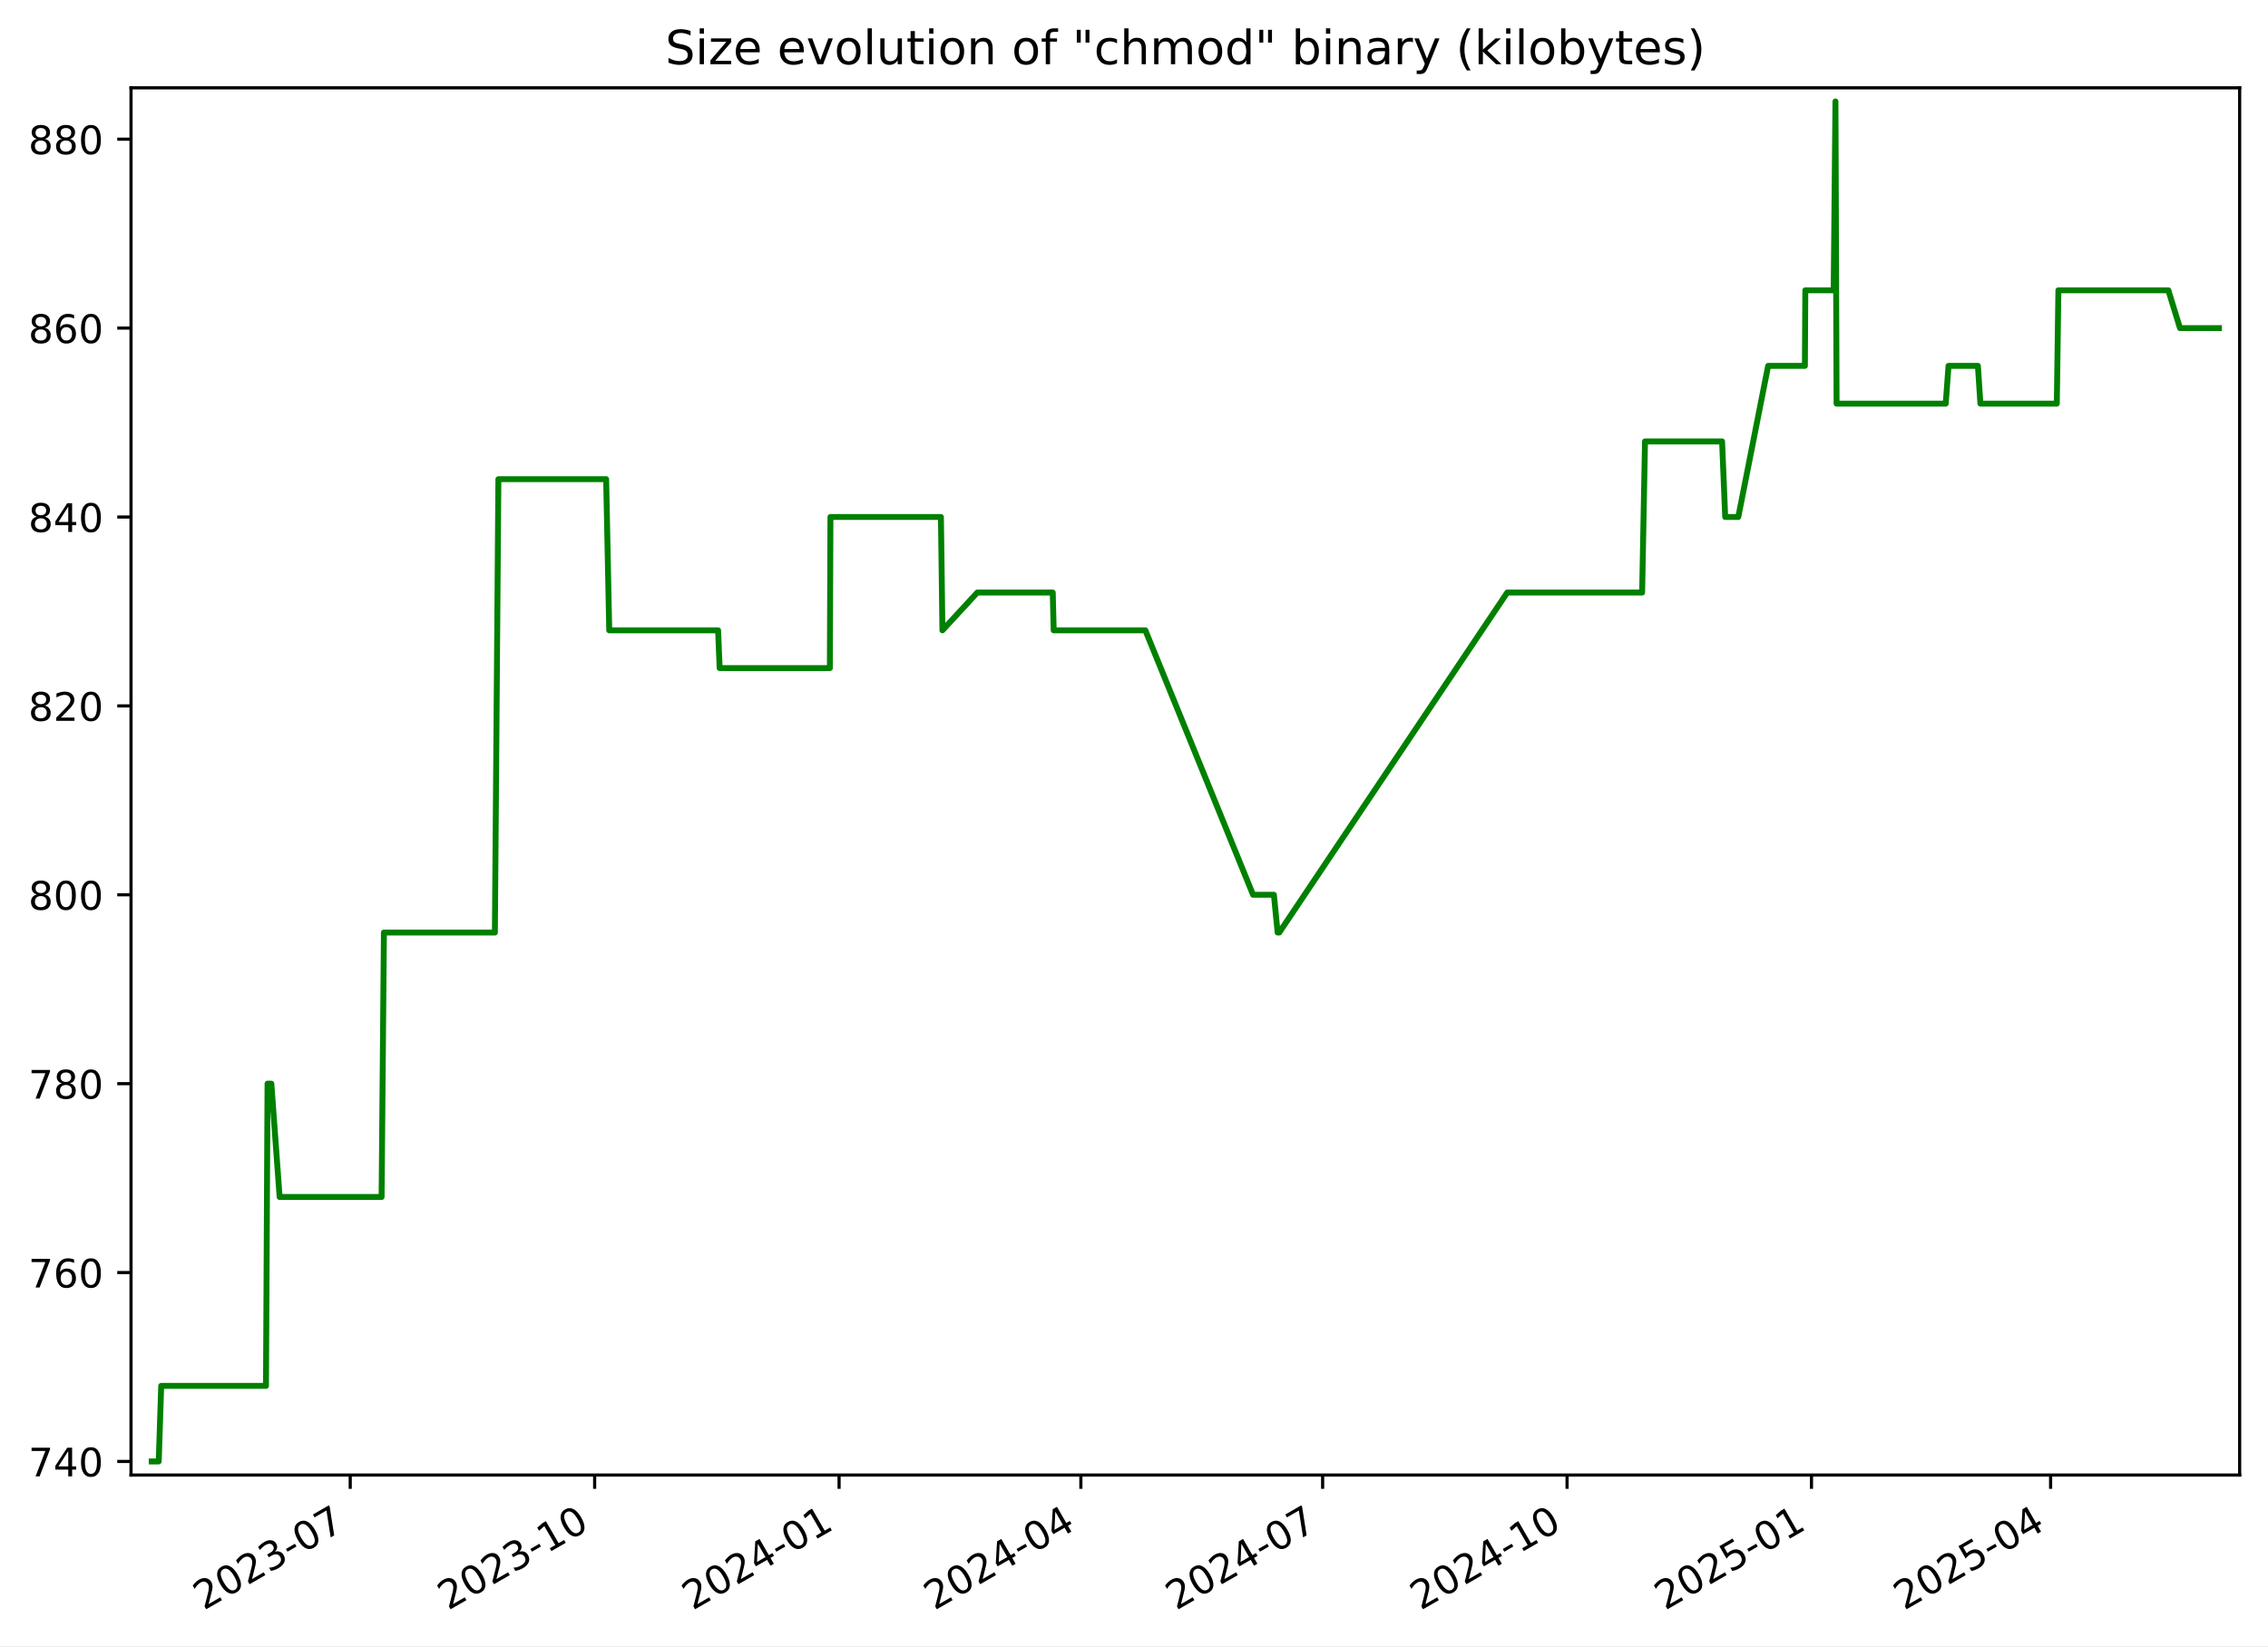
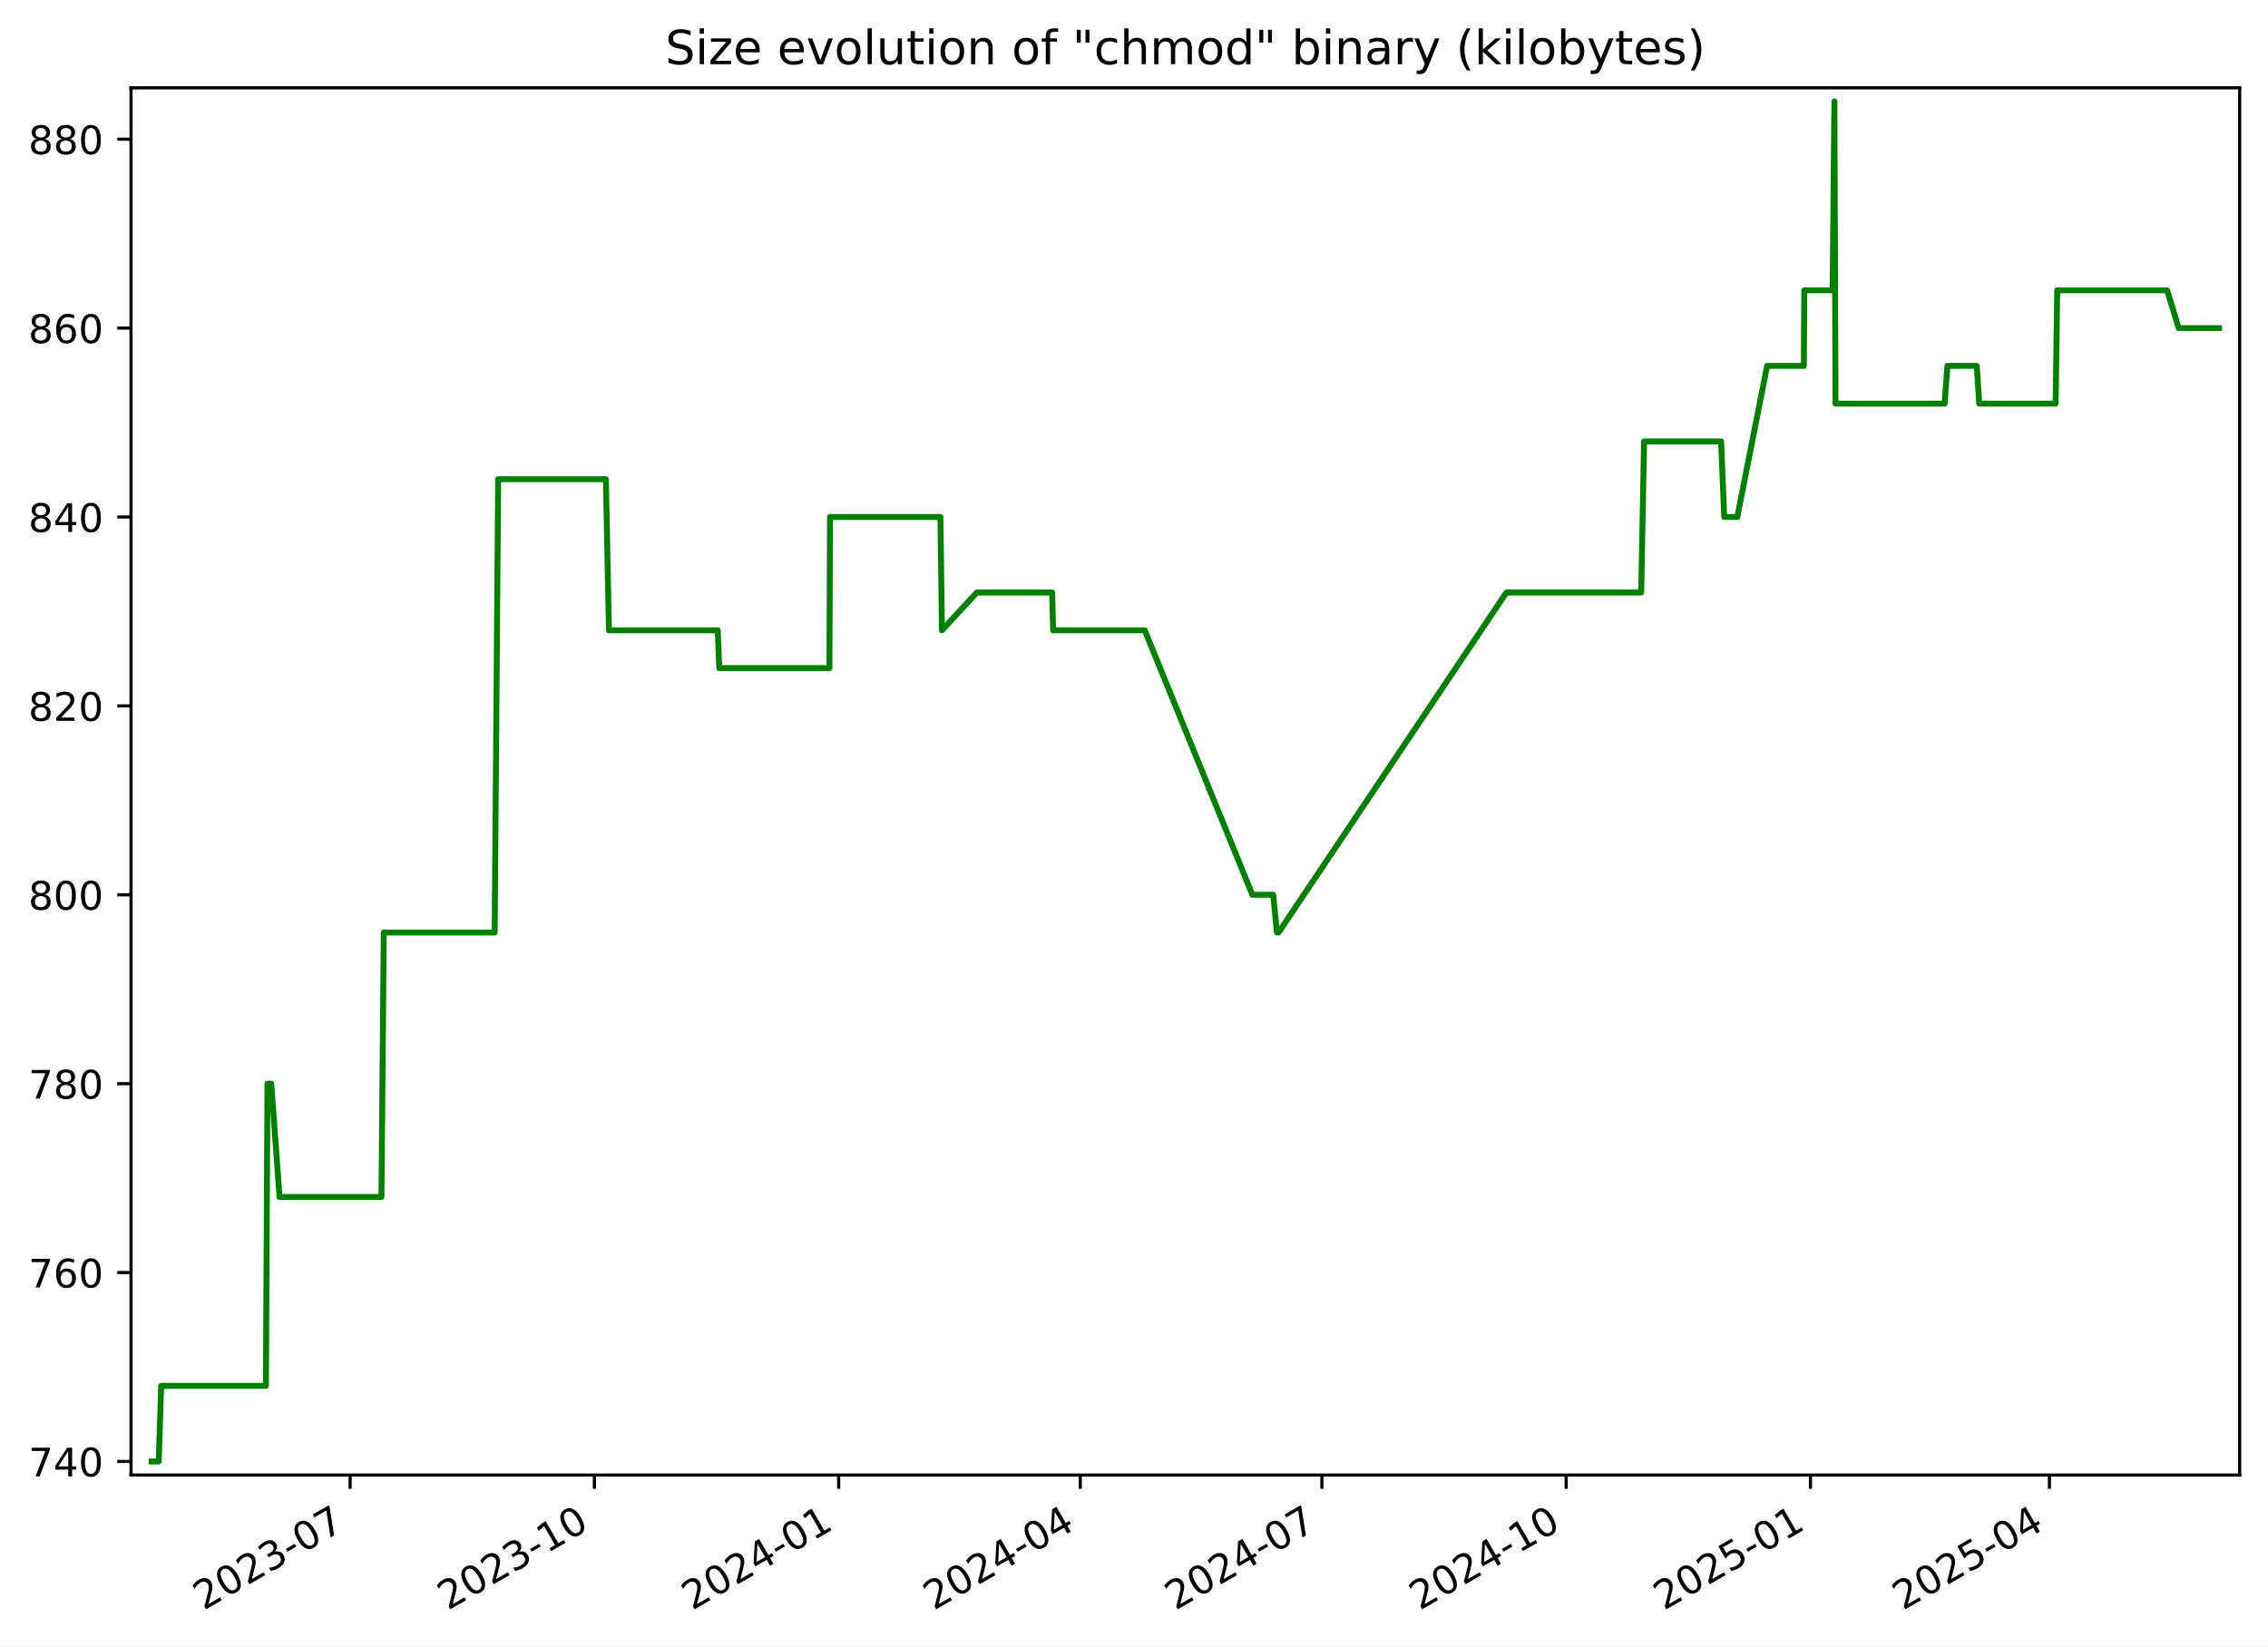
<svg xmlns="http://www.w3.org/2000/svg" xmlns:xlink="http://www.w3.org/1999/xlink" width="576.168pt" height="418.303pt" viewBox="0 0 576.168 418.303" version="1.1">
  <defs>
    <style type="text/css">*{stroke-linejoin: round; stroke-linecap: butt}</style>
  </defs>
  <g id="figure_1">
    <g id="patch_1">
      <path d="M -0 418.303  L 576.168 418.303  L 576.168 0  L -0 0  z " style="fill: #ffffff" />
    </g>
    <g id="axes_1">
      <g id="patch_2">
        <path d="M 33.288 374.83  L 568.967 374.83  L 568.967 22.318  L 33.288 22.318  z " style="fill: #ffffff" />
      </g>
      <g id="matplotlib.axis_1">
        <g id="xtick_1">
          <g id="line2d_1">
            <defs>
-               <path id="mc2b8d911ef" d="M 0 0  L 0 3.5  " style="stroke: #000000; stroke-width: 0.8" />
+               <path id="m63d991ead9" d="M 0 0  L 0 3.5  " style="stroke: #000000; stroke-width: 0.8" />
            </defs>
            <g>
-               <use xlink:href="#mc2b8d911ef" x="88.972" y="374.83" style="stroke: #000000; stroke-width: 0.8" />
+               <use xlink:href="#m63d991ead9" x="88.941" y="374.83" style="stroke: #000000; stroke-width: 0.8" />
            </g>
          </g>
          <g id="text_1">
-             <g transform="translate(51.74717 409.302) rotate(-30) scale(0.1 -0.1)">
+             <g transform="translate(51.71574 409.302) rotate(-30) scale(0.1 -0.1)">
              <defs>
                <path id="DejaVuSans-32" d="M 1228 531  L 3431 531  L 3431 0  L 469 0  L 469 531  Q 828 903 1448 1529  Q 2069 2156 2228 2338  Q 2531 2678 2651 2914  Q 2772 3150 2772 3378  Q 2772 3750 2511 3984  Q 2250 4219 1831 4219  Q 1534 4219 1204 4116  Q 875 4013 500 3803  L 500 4441  Q 881 4594 1212 4672  Q 1544 4750 1819 4750  Q 2544 4750 2975 4387  Q 3406 4025 3406 3419  Q 3406 3131 3298 2873  Q 3191 2616 2906 2266  Q 2828 2175 2409 1742  Q 1991 1309 1228 531  z " transform="scale(0.015625)" />
                <path id="DejaVuSans-30" d="M 2034 4250  Q 1547 4250 1301 3770  Q 1056 3291 1056 2328  Q 1056 1369 1301 889  Q 1547 409 2034 409  Q 2525 409 2770 889  Q 3016 1369 3016 2328  Q 3016 3291 2770 3770  Q 2525 4250 2034 4250  z M 2034 4750  Q 2819 4750 3233 4129  Q 3647 3509 3647 2328  Q 3647 1150 3233 529  Q 2819 -91 2034 -91  Q 1250 -91 836 529  Q 422 1150 422 2328  Q 422 3509 836 4129  Q 1250 4750 2034 4750  z " transform="scale(0.015625)" />
                <path id="DejaVuSans-33" d="M 2597 2516  Q 3050 2419 3304 2112  Q 3559 1806 3559 1356  Q 3559 666 3084 287  Q 2609 -91 1734 -91  Q 1441 -91 1130 -33  Q 819 25 488 141  L 488 750  Q 750 597 1062 519  Q 1375 441 1716 441  Q 2309 441 2620 675  Q 2931 909 2931 1356  Q 2931 1769 2642 2001  Q 2353 2234 1838 2234  L 1294 2234  L 1294 2753  L 1863 2753  Q 2328 2753 2575 2939  Q 2822 3125 2822 3475  Q 2822 3834 2567 4026  Q 2313 4219 1838 4219  Q 1578 4219 1281 4162  Q 984 4106 628 3988  L 628 4550  Q 988 4650 1302 4700  Q 1616 4750 1894 4750  Q 2613 4750 3031 4423  Q 3450 4097 3450 3541  Q 3450 3153 3228 2886  Q 3006 2619 2597 2516  z " transform="scale(0.015625)" />
                <path id="DejaVuSans-2d" d="M 313 2009  L 1997 2009  L 1997 1497  L 313 1497  L 313 2009  z " transform="scale(0.015625)" />
                <path id="DejaVuSans-37" d="M 525 4666  L 3525 4666  L 3525 4397  L 1831 0  L 1172 0  L 2766 4134  L 525 4134  L 525 4666  z " transform="scale(0.015625)" />
              </defs>
              <use xlink:href="#DejaVuSans-32" />
              <use xlink:href="#DejaVuSans-30" x="63.623" />
              <use xlink:href="#DejaVuSans-32" x="127.246" />
              <use xlink:href="#DejaVuSans-33" x="190.869" />
              <use xlink:href="#DejaVuSans-2d" x="254.492" />
              <use xlink:href="#DejaVuSans-30" x="290.576" />
              <use xlink:href="#DejaVuSans-37" x="354.199" />
            </g>
          </g>
        </g>
        <g id="xtick_2">
          <g id="line2d_2">
            <g>
-               <use xlink:href="#mc2b8d911ef" x="151.067" y="374.83" style="stroke: #000000; stroke-width: 0.8" />
+               <use xlink:href="#m63d991ead9" x="150.997" y="374.83" style="stroke: #000000; stroke-width: 0.8" />
            </g>
          </g>
          <g id="text_2">
-             <g transform="translate(113.8427 409.302) rotate(-30) scale(0.1 -0.1)">
+             <g transform="translate(113.7725 409.302) rotate(-30) scale(0.1 -0.1)">
              <defs>
                <path id="DejaVuSans-31" d="M 794 531  L 1825 531  L 1825 4091  L 703 3866  L 703 4441  L 1819 4666  L 2450 4666  L 2450 531  L 3481 531  L 3481 0  L 794 0  L 794 531  z " transform="scale(0.015625)" />
              </defs>
              <use xlink:href="#DejaVuSans-32" />
              <use xlink:href="#DejaVuSans-30" x="63.623" />
              <use xlink:href="#DejaVuSans-32" x="127.246" />
              <use xlink:href="#DejaVuSans-33" x="190.869" />
              <use xlink:href="#DejaVuSans-2d" x="254.492" />
              <use xlink:href="#DejaVuSans-31" x="290.576" />
              <use xlink:href="#DejaVuSans-30" x="354.199" />
            </g>
          </g>
        </g>
        <g id="xtick_3">
          <g id="line2d_3">
            <g>
-               <use xlink:href="#mc2b8d911ef" x="213.163" y="374.83" style="stroke: #000000; stroke-width: 0.8" />
+               <use xlink:href="#m63d991ead9" x="213.054" y="374.83" style="stroke: #000000; stroke-width: 0.8" />
            </g>
          </g>
          <g id="text_3">
-             <g transform="translate(175.9381 409.302) rotate(-30) scale(0.1 -0.1)">
+             <g transform="translate(175.8293 409.302) rotate(-30) scale(0.1 -0.1)">
              <defs>
                <path id="DejaVuSans-34" d="M 2419 4116  L 825 1625  L 2419 1625  L 2419 4116  z M 2253 4666  L 3047 4666  L 3047 1625  L 3713 1625  L 3713 1100  L 3047 1100  L 3047 0  L 2419 0  L 2419 1100  L 313 1100  L 313 1709  L 2253 4666  z " transform="scale(0.015625)" />
              </defs>
              <use xlink:href="#DejaVuSans-32" />
              <use xlink:href="#DejaVuSans-30" x="63.623" />
              <use xlink:href="#DejaVuSans-32" x="127.246" />
              <use xlink:href="#DejaVuSans-34" x="190.869" />
              <use xlink:href="#DejaVuSans-2d" x="254.492" />
              <use xlink:href="#DejaVuSans-30" x="290.576" />
              <use xlink:href="#DejaVuSans-31" x="354.199" />
            </g>
          </g>
        </g>
        <g id="xtick_4">
          <g id="line2d_4">
            <g>
-               <use xlink:href="#mc2b8d911ef" x="274.584" y="374.83" style="stroke: #000000; stroke-width: 0.8" />
+               <use xlink:href="#m63d991ead9" x="274.436" y="374.83" style="stroke: #000000; stroke-width: 0.8" />
            </g>
          </g>
          <g id="text_4">
-             <g transform="translate(237.3587 409.302) rotate(-30) scale(0.1 -0.1)">
+             <g transform="translate(237.2116 409.302) rotate(-30) scale(0.1 -0.1)">
              <use xlink:href="#DejaVuSans-32" />
              <use xlink:href="#DejaVuSans-30" x="63.623" />
              <use xlink:href="#DejaVuSans-32" x="127.246" />
              <use xlink:href="#DejaVuSans-34" x="190.869" />
              <use xlink:href="#DejaVuSans-2d" x="254.492" />
              <use xlink:href="#DejaVuSans-30" x="290.576" />
              <use xlink:href="#DejaVuSans-34" x="354.199" />
            </g>
          </g>
        </g>
        <g id="xtick_5">
          <g id="line2d_5">
            <g>
-               <use xlink:href="#mc2b8d911ef" x="336.004" y="374.83" style="stroke: #000000; stroke-width: 0.8" />
+               <use xlink:href="#m63d991ead9" x="335.819" y="374.83" style="stroke: #000000; stroke-width: 0.8" />
            </g>
          </g>
          <g id="text_5">
-             <g transform="translate(298.7792 409.302) rotate(-30) scale(0.1 -0.1)">
+             <g transform="translate(298.5938 409.302) rotate(-30) scale(0.1 -0.1)">
              <use xlink:href="#DejaVuSans-32" />
              <use xlink:href="#DejaVuSans-30" x="63.623" />
              <use xlink:href="#DejaVuSans-32" x="127.246" />
              <use xlink:href="#DejaVuSans-34" x="190.869" />
              <use xlink:href="#DejaVuSans-2d" x="254.492" />
              <use xlink:href="#DejaVuSans-30" x="290.576" />
              <use xlink:href="#DejaVuSans-37" x="354.199" />
            </g>
          </g>
        </g>
        <g id="xtick_6">
          <g id="line2d_6">
            <g>
-               <use xlink:href="#mc2b8d911ef" x="398.1" y="374.83" style="stroke: #000000; stroke-width: 0.8" />
+               <use xlink:href="#m63d991ead9" x="397.875" y="374.83" style="stroke: #000000; stroke-width: 0.8" />
            </g>
          </g>
          <g id="text_6">
-             <g transform="translate(360.8747 409.302) rotate(-30) scale(0.1 -0.1)">
+             <g transform="translate(360.6506 409.302) rotate(-30) scale(0.1 -0.1)">
              <use xlink:href="#DejaVuSans-32" />
              <use xlink:href="#DejaVuSans-30" x="63.623" />
              <use xlink:href="#DejaVuSans-32" x="127.246" />
              <use xlink:href="#DejaVuSans-34" x="190.869" />
              <use xlink:href="#DejaVuSans-2d" x="254.492" />
              <use xlink:href="#DejaVuSans-31" x="290.576" />
              <use xlink:href="#DejaVuSans-30" x="354.199" />
            </g>
          </g>
        </g>
        <g id="xtick_7">
          <g id="line2d_7">
            <g>
-               <use xlink:href="#mc2b8d911ef" x="460.195" y="374.83" style="stroke: #000000; stroke-width: 0.8" />
+               <use xlink:href="#m63d991ead9" x="459.932" y="374.83" style="stroke: #000000; stroke-width: 0.8" />
            </g>
          </g>
          <g id="text_7">
-             <g transform="translate(422.9702 409.302) rotate(-30) scale(0.1 -0.1)">
+             <g transform="translate(422.7074 409.302) rotate(-30) scale(0.1 -0.1)">
              <defs>
                <path id="DejaVuSans-35" d="M 691 4666  L 3169 4666  L 3169 4134  L 1269 4134  L 1269 2991  Q 1406 3038 1543 3061  Q 1681 3084 1819 3084  Q 2600 3084 3056 2656  Q 3513 2228 3513 1497  Q 3513 744 3044 326  Q 2575 -91 1722 -91  Q 1428 -91 1123 -41  Q 819 9 494 109  L 494 744  Q 775 591 1075 516  Q 1375 441 1709 441  Q 2250 441 2565 725  Q 2881 1009 2881 1497  Q 2881 1984 2565 2268  Q 2250 2553 1709 2553  Q 1456 2553 1204 2497  Q 953 2441 691 2322  L 691 4666  z " transform="scale(0.015625)" />
              </defs>
              <use xlink:href="#DejaVuSans-32" />
              <use xlink:href="#DejaVuSans-30" x="63.623" />
              <use xlink:href="#DejaVuSans-32" x="127.246" />
              <use xlink:href="#DejaVuSans-35" x="190.869" />
              <use xlink:href="#DejaVuSans-2d" x="254.492" />
              <use xlink:href="#DejaVuSans-30" x="290.576" />
              <use xlink:href="#DejaVuSans-31" x="354.199" />
            </g>
          </g>
        </g>
        <g id="xtick_8">
          <g id="line2d_8">
            <g>
-               <use xlink:href="#mc2b8d911ef" x="520.941" y="374.83" style="stroke: #000000; stroke-width: 0.8" />
+               <use xlink:href="#m63d991ead9" x="520.64" y="374.83" style="stroke: #000000; stroke-width: 0.8" />
            </g>
          </g>
          <g id="text_8">
-             <g transform="translate(483.7158 409.302) rotate(-30) scale(0.1 -0.1)">
+             <g transform="translate(483.4151 409.302) rotate(-30) scale(0.1 -0.1)">
              <use xlink:href="#DejaVuSans-32" />
              <use xlink:href="#DejaVuSans-30" x="63.623" />
              <use xlink:href="#DejaVuSans-32" x="127.246" />
              <use xlink:href="#DejaVuSans-35" x="190.869" />
              <use xlink:href="#DejaVuSans-2d" x="254.492" />
              <use xlink:href="#DejaVuSans-30" x="290.576" />
              <use xlink:href="#DejaVuSans-34" x="354.199" />
            </g>
          </g>
        </g>
      </g>
      <g id="matplotlib.axis_2">
        <g id="ytick_1">
          <g id="line2d_9">
            <defs>
-               <path id="md49f01077e" d="M 0 0  L -3.5 0  " style="stroke: #000000; stroke-width: 0.8" />
+               <path id="mbb6ed6918d" d="M 0 0  L -3.5 0  " style="stroke: #000000; stroke-width: 0.8" />
            </defs>
            <g>
-               <use xlink:href="#md49f01077e" x="33.288" y="371.374" style="stroke: #000000; stroke-width: 0.8" />
+               <use xlink:href="#mbb6ed6918d" x="33.288" y="371.374" style="stroke: #000000; stroke-width: 0.8" />
            </g>
          </g>
          <g id="text_9">
            <g transform="translate(7.2 375.1733) scale(0.1 -0.1)">
              <use xlink:href="#DejaVuSans-37" />
              <use xlink:href="#DejaVuSans-34" x="63.623" />
              <use xlink:href="#DejaVuSans-30" x="127.246" />
            </g>
          </g>
        </g>
        <g id="ytick_2">
          <g id="line2d_10">
            <g>
-               <use xlink:href="#md49f01077e" x="33.288" y="323.374" style="stroke: #000000; stroke-width: 0.8" />
+               <use xlink:href="#mbb6ed6918d" x="33.288" y="323.374" style="stroke: #000000; stroke-width: 0.8" />
            </g>
          </g>
          <g id="text_10">
            <g transform="translate(7.2 327.1733) scale(0.1 -0.1)">
              <defs>
                <path id="DejaVuSans-36" d="M 2113 2584  Q 1688 2584 1439 2293  Q 1191 2003 1191 1497  Q 1191 994 1439 701  Q 1688 409 2113 409  Q 2538 409 2786 701  Q 3034 994 3034 1497  Q 3034 2003 2786 2293  Q 2538 2584 2113 2584  z M 3366 4563  L 3366 3988  Q 3128 4100 2886 4159  Q 2644 4219 2406 4219  Q 1781 4219 1451 3797  Q 1122 3375 1075 2522  Q 1259 2794 1537 2939  Q 1816 3084 2150 3084  Q 2853 3084 3261 2657  Q 3669 2231 3669 1497  Q 3669 778 3244 343  Q 2819 -91 2113 -91  Q 1303 -91 875 529  Q 447 1150 447 2328  Q 447 3434 972 4092  Q 1497 4750 2381 4750  Q 2619 4750 2861 4703  Q 3103 4656 3366 4563  z " transform="scale(0.015625)" />
              </defs>
              <use xlink:href="#DejaVuSans-37" />
              <use xlink:href="#DejaVuSans-36" x="63.623" />
              <use xlink:href="#DejaVuSans-30" x="127.246" />
            </g>
          </g>
        </g>
        <g id="ytick_3">
          <g id="line2d_11">
            <g>
-               <use xlink:href="#md49f01077e" x="33.288" y="275.374" style="stroke: #000000; stroke-width: 0.8" />
+               <use xlink:href="#mbb6ed6918d" x="33.288" y="275.374" style="stroke: #000000; stroke-width: 0.8" />
            </g>
          </g>
          <g id="text_11">
            <g transform="translate(7.2 279.1733) scale(0.1 -0.1)">
              <defs>
                <path id="DejaVuSans-38" d="M 2034 2216  Q 1584 2216 1326 1975  Q 1069 1734 1069 1313  Q 1069 891 1326 650  Q 1584 409 2034 409  Q 2484 409 2743 651  Q 3003 894 3003 1313  Q 3003 1734 2745 1975  Q 2488 2216 2034 2216  z M 1403 2484  Q 997 2584 770 2862  Q 544 3141 544 3541  Q 544 4100 942 4425  Q 1341 4750 2034 4750  Q 2731 4750 3128 4425  Q 3525 4100 3525 3541  Q 3525 3141 3298 2862  Q 3072 2584 2669 2484  Q 3125 2378 3379 2068  Q 3634 1759 3634 1313  Q 3634 634 3220 271  Q 2806 -91 2034 -91  Q 1263 -91 848 271  Q 434 634 434 1313  Q 434 1759 690 2068  Q 947 2378 1403 2484  z M 1172 3481  Q 1172 3119 1398 2916  Q 1625 2713 2034 2713  Q 2441 2713 2670 2916  Q 2900 3119 2900 3481  Q 2900 3844 2670 4047  Q 2441 4250 2034 4250  Q 1625 4250 1398 4047  Q 1172 3844 1172 3481  z " transform="scale(0.015625)" />
              </defs>
              <use xlink:href="#DejaVuSans-37" />
              <use xlink:href="#DejaVuSans-38" x="63.623" />
              <use xlink:href="#DejaVuSans-30" x="127.246" />
            </g>
          </g>
        </g>
        <g id="ytick_4">
          <g id="line2d_12">
            <g>
-               <use xlink:href="#md49f01077e" x="33.288" y="227.374" style="stroke: #000000; stroke-width: 0.8" />
+               <use xlink:href="#mbb6ed6918d" x="33.288" y="227.374" style="stroke: #000000; stroke-width: 0.8" />
            </g>
          </g>
          <g id="text_12">
            <g transform="translate(7.2 231.1733) scale(0.1 -0.1)">
              <use xlink:href="#DejaVuSans-38" />
              <use xlink:href="#DejaVuSans-30" x="63.623" />
              <use xlink:href="#DejaVuSans-30" x="127.246" />
            </g>
          </g>
        </g>
        <g id="ytick_5">
          <g id="line2d_13">
            <g>
-               <use xlink:href="#md49f01077e" x="33.288" y="179.374" style="stroke: #000000; stroke-width: 0.8" />
+               <use xlink:href="#mbb6ed6918d" x="33.288" y="179.374" style="stroke: #000000; stroke-width: 0.8" />
            </g>
          </g>
          <g id="text_13">
            <g transform="translate(7.2 183.1733) scale(0.1 -0.1)">
              <use xlink:href="#DejaVuSans-38" />
              <use xlink:href="#DejaVuSans-32" x="63.623" />
              <use xlink:href="#DejaVuSans-30" x="127.246" />
            </g>
          </g>
        </g>
        <g id="ytick_6">
          <g id="line2d_14">
            <g>
-               <use xlink:href="#md49f01077e" x="33.288" y="131.374" style="stroke: #000000; stroke-width: 0.8" />
+               <use xlink:href="#mbb6ed6918d" x="33.288" y="131.374" style="stroke: #000000; stroke-width: 0.8" />
            </g>
          </g>
          <g id="text_14">
            <g transform="translate(7.2 135.1733) scale(0.1 -0.1)">
              <use xlink:href="#DejaVuSans-38" />
              <use xlink:href="#DejaVuSans-34" x="63.623" />
              <use xlink:href="#DejaVuSans-30" x="127.246" />
            </g>
          </g>
        </g>
        <g id="ytick_7">
          <g id="line2d_15">
            <g>
-               <use xlink:href="#md49f01077e" x="33.288" y="83.374" style="stroke: #000000; stroke-width: 0.8" />
+               <use xlink:href="#mbb6ed6918d" x="33.288" y="83.374" style="stroke: #000000; stroke-width: 0.8" />
            </g>
          </g>
          <g id="text_15">
            <g transform="translate(7.2 87.17334) scale(0.1 -0.1)">
              <use xlink:href="#DejaVuSans-38" />
              <use xlink:href="#DejaVuSans-36" x="63.623" />
              <use xlink:href="#DejaVuSans-30" x="127.246" />
            </g>
          </g>
        </g>
        <g id="ytick_8">
          <g id="line2d_16">
            <g>
-               <use xlink:href="#md49f01077e" x="33.288" y="35.374" style="stroke: #000000; stroke-width: 0.8" />
+               <use xlink:href="#mbb6ed6918d" x="33.288" y="35.374" style="stroke: #000000; stroke-width: 0.8" />
            </g>
          </g>
          <g id="text_16">
            <g transform="translate(7.2 39.17334) scale(0.1 -0.1)">
              <use xlink:href="#DejaVuSans-38" />
              <use xlink:href="#DejaVuSans-38" x="63.623" />
              <use xlink:href="#DejaVuSans-30" x="127.246" />
            </g>
          </g>
        </g>
      </g>
      <g id="line2d_17">
-         <path d="M 38.539 371.374  L 40.326 371.374  L 40.951 352.174  L 67.571 352.174  L 67.966 275.374  L 68.931 275.374  L 71.035 304.174  L 96.943 304.174  L 97.531 236.974  L 125.722 236.974  L 126.611 121.774  L 153.99 121.774  L 154.773 160.174  L 182.432 160.174  L 182.818 169.774  L 210.821 169.774  L 210.966 131.374  L 239.037 131.374  L 239.416 160.174  L 248.276 150.574  L 267.442 150.574  L 267.682 160.174  L 290.972 160.174  L 318.328 227.374  L 323.622 227.374  L 324.573 236.974  L 324.984 236.974  L 382.903 150.574  L 417.173 150.574  L 417.902 112.174  L 437.484 112.174  L 438.276 131.374  L 441.6 131.374  L 449.181 92.974  L 458.52 92.974  L 458.627 73.774  L 465.835 73.774  L 466.285 25.774  L 466.568 102.574  L 494.299 102.574  L 495.008 92.974  L 502.472 92.974  L 503.108 102.574  L 522.519 102.574  L 522.917 73.774  L 550.856 73.774  L 553.806 83.374  L 563.716 83.374  L 563.716 83.374  " clip-path="url(#p15ddcb5734)" style="fill: none; stroke: #008000; stroke-width: 1.5; stroke-linecap: square" />
+         <path d="M 38.539 371.374  L 40.325 371.374  L 40.949 352.174  L 67.553 352.174  L 67.948 275.374  L 68.912 275.374  L 71.014 304.174  L 96.906 304.174  L 97.494 236.974  L 125.668 236.974  L 126.556 121.774  L 153.918 121.774  L 154.7 160.174  L 182.342 160.174  L 182.728 169.774  L 210.713 169.774  L 210.859 131.374  L 238.912 131.374  L 239.291 160.174  L 248.145 150.574  L 267.299 150.574  L 267.539 160.174  L 290.815 160.174  L 318.154 227.374  L 323.445 227.374  L 324.395 236.974  L 324.806 236.974  L 382.688 150.574  L 416.937 150.574  L 417.666 112.174  L 437.236 112.174  L 438.027 131.374  L 441.348 131.374  L 448.925 92.974  L 458.258 92.974  L 458.365 73.774  L 465.568 73.774  L 466.018 25.774  L 466.301 102.574  L 494.015 102.574  L 494.723 92.974  L 502.183 92.974  L 502.818 102.574  L 522.218 102.574  L 522.615 73.774  L 550.537 73.774  L 553.484 83.374  L 563.716 83.374  L 563.716 83.374  " clip-path="url(#p15ab845973)" style="fill: none; stroke: #008000; stroke-width: 1.5; stroke-linecap: square" />
      </g>
      <g id="patch_3">
        <path d="M 33.288 374.83  L 33.288 22.318  " style="fill: none; stroke: #000000; stroke-width: 0.8; stroke-linejoin: miter; stroke-linecap: square" />
      </g>
      <g id="patch_4">
        <path d="M 568.967 374.83  L 568.967 22.318  " style="fill: none; stroke: #000000; stroke-width: 0.8; stroke-linejoin: miter; stroke-linecap: square" />
      </g>
      <g id="patch_5">
        <path d="M 33.288 374.83  L 568.967 374.83  " style="fill: none; stroke: #000000; stroke-width: 0.8; stroke-linejoin: miter; stroke-linecap: square" />
      </g>
      <g id="patch_6">
        <path d="M 33.288 22.318  L 568.967 22.318  " style="fill: none; stroke: #000000; stroke-width: 0.8; stroke-linejoin: miter; stroke-linecap: square" />
      </g>
      <g id="text_17">
        <g transform="translate(169.0056 16.31812) scale(0.12 -0.12)">
          <defs>
            <path id="DejaVuSans-53" d="M 3425 4513  L 3425 3897  Q 3066 4069 2747 4153  Q 2428 4238 2131 4238  Q 1616 4238 1336 4038  Q 1056 3838 1056 3469  Q 1056 3159 1242 3001  Q 1428 2844 1947 2747  L 2328 2669  Q 3034 2534 3370 2195  Q 3706 1856 3706 1288  Q 3706 609 3251 259  Q 2797 -91 1919 -91  Q 1588 -91 1214 -16  Q 841 59 441 206  L 441 856  Q 825 641 1194 531  Q 1563 422 1919 422  Q 2459 422 2753 634  Q 3047 847 3047 1241  Q 3047 1584 2836 1778  Q 2625 1972 2144 2069  L 1759 2144  Q 1053 2284 737 2584  Q 422 2884 422 3419  Q 422 4038 858 4394  Q 1294 4750 2059 4750  Q 2388 4750 2728 4690  Q 3069 4631 3425 4513  z " transform="scale(0.015625)" />
            <path id="DejaVuSans-69" d="M 603 3500  L 1178 3500  L 1178 0  L 603 0  L 603 3500  z M 603 4863  L 1178 4863  L 1178 4134  L 603 4134  L 603 4863  z " transform="scale(0.015625)" />
            <path id="DejaVuSans-7a" d="M 353 3500  L 3084 3500  L 3084 2975  L 922 459  L 3084 459  L 3084 0  L 275 0  L 275 525  L 2438 3041  L 353 3041  L 353 3500  z " transform="scale(0.015625)" />
            <path id="DejaVuSans-65" d="M 3597 1894  L 3597 1613  L 953 1613  Q 991 1019 1311 708  Q 1631 397 2203 397  Q 2534 397 2845 478  Q 3156 559 3463 722  L 3463 178  Q 3153 47 2828 -22  Q 2503 -91 2169 -91  Q 1331 -91 842 396  Q 353 884 353 1716  Q 353 2575 817 3079  Q 1281 3584 2069 3584  Q 2775 3584 3186 3129  Q 3597 2675 3597 1894  z M 3022 2063  Q 3016 2534 2758 2815  Q 2500 3097 2075 3097  Q 1594 3097 1305 2825  Q 1016 2553 972 2059  L 3022 2063  z " transform="scale(0.015625)" />
            <path id="DejaVuSans-20" transform="scale(0.015625)" />
            <path id="DejaVuSans-76" d="M 191 3500  L 800 3500  L 1894 563  L 2988 3500  L 3597 3500  L 2284 0  L 1503 0  L 191 3500  z " transform="scale(0.015625)" />
            <path id="DejaVuSans-6f" d="M 1959 3097  Q 1497 3097 1228 2736  Q 959 2375 959 1747  Q 959 1119 1226 758  Q 1494 397 1959 397  Q 2419 397 2687 759  Q 2956 1122 2956 1747  Q 2956 2369 2687 2733  Q 2419 3097 1959 3097  z M 1959 3584  Q 2709 3584 3137 3096  Q 3566 2609 3566 1747  Q 3566 888 3137 398  Q 2709 -91 1959 -91  Q 1206 -91 779 398  Q 353 888 353 1747  Q 353 2609 779 3096  Q 1206 3584 1959 3584  z " transform="scale(0.015625)" />
            <path id="DejaVuSans-6c" d="M 603 4863  L 1178 4863  L 1178 0  L 603 0  L 603 4863  z " transform="scale(0.015625)" />
            <path id="DejaVuSans-75" d="M 544 1381  L 544 3500  L 1119 3500  L 1119 1403  Q 1119 906 1312 657  Q 1506 409 1894 409  Q 2359 409 2629 706  Q 2900 1003 2900 1516  L 2900 3500  L 3475 3500  L 3475 0  L 2900 0  L 2900 538  Q 2691 219 2414 64  Q 2138 -91 1772 -91  Q 1169 -91 856 284  Q 544 659 544 1381  z M 1991 3584  L 1991 3584  z " transform="scale(0.015625)" />
            <path id="DejaVuSans-74" d="M 1172 4494  L 1172 3500  L 2356 3500  L 2356 3053  L 1172 3053  L 1172 1153  Q 1172 725 1289 603  Q 1406 481 1766 481  L 2356 481  L 2356 0  L 1766 0  Q 1100 0 847 248  Q 594 497 594 1153  L 594 3053  L 172 3053  L 172 3500  L 594 3500  L 594 4494  L 1172 4494  z " transform="scale(0.015625)" />
            <path id="DejaVuSans-6e" d="M 3513 2113  L 3513 0  L 2938 0  L 2938 2094  Q 2938 2591 2744 2837  Q 2550 3084 2163 3084  Q 1697 3084 1428 2787  Q 1159 2491 1159 1978  L 1159 0  L 581 0  L 581 3500  L 1159 3500  L 1159 2956  Q 1366 3272 1645 3428  Q 1925 3584 2291 3584  Q 2894 3584 3203 3211  Q 3513 2838 3513 2113  z " transform="scale(0.015625)" />
            <path id="DejaVuSans-66" d="M 2375 4863  L 2375 4384  L 1825 4384  Q 1516 4384 1395 4259  Q 1275 4134 1275 3809  L 1275 3500  L 2222 3500  L 2222 3053  L 1275 3053  L 1275 0  L 697 0  L 697 3053  L 147 3053  L 147 3500  L 697 3500  L 697 3744  Q 697 4328 969 4595  Q 1241 4863 1831 4863  L 2375 4863  z " transform="scale(0.015625)" />
            <path id="DejaVuSans-22" d="M 1147 4666  L 1147 2931  L 616 2931  L 616 4666  L 1147 4666  z M 2328 4666  L 2328 2931  L 1797 2931  L 1797 4666  L 2328 4666  z " transform="scale(0.015625)" />
            <path id="DejaVuSans-63" d="M 3122 3366  L 3122 2828  Q 2878 2963 2633 3030  Q 2388 3097 2138 3097  Q 1578 3097 1268 2742  Q 959 2388 959 1747  Q 959 1106 1268 751  Q 1578 397 2138 397  Q 2388 397 2633 464  Q 2878 531 3122 666  L 3122 134  Q 2881 22 2623 -34  Q 2366 -91 2075 -91  Q 1284 -91 818 406  Q 353 903 353 1747  Q 353 2603 823 3093  Q 1294 3584 2113 3584  Q 2378 3584 2631 3529  Q 2884 3475 3122 3366  z " transform="scale(0.015625)" />
            <path id="DejaVuSans-68" d="M 3513 2113  L 3513 0  L 2938 0  L 2938 2094  Q 2938 2591 2744 2837  Q 2550 3084 2163 3084  Q 1697 3084 1428 2787  Q 1159 2491 1159 1978  L 1159 0  L 581 0  L 581 4863  L 1159 4863  L 1159 2956  Q 1366 3272 1645 3428  Q 1925 3584 2291 3584  Q 2894 3584 3203 3211  Q 3513 2838 3513 2113  z " transform="scale(0.015625)" />
            <path id="DejaVuSans-6d" d="M 3328 2828  Q 3544 3216 3844 3400  Q 4144 3584 4550 3584  Q 5097 3584 5394 3201  Q 5691 2819 5691 2113  L 5691 0  L 5113 0  L 5113 2094  Q 5113 2597 4934 2840  Q 4756 3084 4391 3084  Q 3944 3084 3684 2787  Q 3425 2491 3425 1978  L 3425 0  L 2847 0  L 2847 2094  Q 2847 2600 2669 2842  Q 2491 3084 2119 3084  Q 1678 3084 1418 2786  Q 1159 2488 1159 1978  L 1159 0  L 581 0  L 581 3500  L 1159 3500  L 1159 2956  Q 1356 3278 1631 3431  Q 1906 3584 2284 3584  Q 2666 3584 2933 3390  Q 3200 3197 3328 2828  z " transform="scale(0.015625)" />
            <path id="DejaVuSans-64" d="M 2906 2969  L 2906 4863  L 3481 4863  L 3481 0  L 2906 0  L 2906 525  Q 2725 213 2448 61  Q 2172 -91 1784 -91  Q 1150 -91 751 415  Q 353 922 353 1747  Q 353 2572 751 3078  Q 1150 3584 1784 3584  Q 2172 3584 2448 3432  Q 2725 3281 2906 2969  z M 947 1747  Q 947 1113 1208 752  Q 1469 391 1925 391  Q 2381 391 2643 752  Q 2906 1113 2906 1747  Q 2906 2381 2643 2742  Q 2381 3103 1925 3103  Q 1469 3103 1208 2742  Q 947 2381 947 1747  z " transform="scale(0.015625)" />
            <path id="DejaVuSans-62" d="M 3116 1747  Q 3116 2381 2855 2742  Q 2594 3103 2138 3103  Q 1681 3103 1420 2742  Q 1159 2381 1159 1747  Q 1159 1113 1420 752  Q 1681 391 2138 391  Q 2594 391 2855 752  Q 3116 1113 3116 1747  z M 1159 2969  Q 1341 3281 1617 3432  Q 1894 3584 2278 3584  Q 2916 3584 3314 3078  Q 3713 2572 3713 1747  Q 3713 922 3314 415  Q 2916 -91 2278 -91  Q 1894 -91 1617 61  Q 1341 213 1159 525  L 1159 0  L 581 0  L 581 4863  L 1159 4863  L 1159 2969  z " transform="scale(0.015625)" />
            <path id="DejaVuSans-61" d="M 2194 1759  Q 1497 1759 1228 1600  Q 959 1441 959 1056  Q 959 750 1161 570  Q 1363 391 1709 391  Q 2188 391 2477 730  Q 2766 1069 2766 1631  L 2766 1759  L 2194 1759  z M 3341 1997  L 3341 0  L 2766 0  L 2766 531  Q 2569 213 2275 61  Q 1981 -91 1556 -91  Q 1019 -91 701 211  Q 384 513 384 1019  Q 384 1609 779 1909  Q 1175 2209 1959 2209  L 2766 2209  L 2766 2266  Q 2766 2663 2505 2880  Q 2244 3097 1772 3097  Q 1472 3097 1187 3025  Q 903 2953 641 2809  L 641 3341  Q 956 3463 1253 3523  Q 1550 3584 1831 3584  Q 2591 3584 2966 3190  Q 3341 2797 3341 1997  z " transform="scale(0.015625)" />
            <path id="DejaVuSans-72" d="M 2631 2963  Q 2534 3019 2420 3045  Q 2306 3072 2169 3072  Q 1681 3072 1420 2755  Q 1159 2438 1159 1844  L 1159 0  L 581 0  L 581 3500  L 1159 3500  L 1159 2956  Q 1341 3275 1631 3429  Q 1922 3584 2338 3584  Q 2397 3584 2469 3576  Q 2541 3569 2628 3553  L 2631 2963  z " transform="scale(0.015625)" />
            <path id="DejaVuSans-79" d="M 2059 -325  Q 1816 -950 1584 -1140  Q 1353 -1331 966 -1331  L 506 -1331  L 506 -850  L 844 -850  Q 1081 -850 1212 -737  Q 1344 -625 1503 -206  L 1606 56  L 191 3500  L 800 3500  L 1894 763  L 2988 3500  L 3597 3500  L 2059 -325  z " transform="scale(0.015625)" />
            <path id="DejaVuSans-28" d="M 1984 4856  Q 1566 4138 1362 3434  Q 1159 2731 1159 2009  Q 1159 1288 1364 580  Q 1569 -128 1984 -844  L 1484 -844  Q 1016 -109 783 600  Q 550 1309 550 2009  Q 550 2706 781 3412  Q 1013 4119 1484 4856  L 1984 4856  z " transform="scale(0.015625)" />
            <path id="DejaVuSans-6b" d="M 581 4863  L 1159 4863  L 1159 1991  L 2875 3500  L 3609 3500  L 1753 1863  L 3688 0  L 2938 0  L 1159 1709  L 1159 0  L 581 0  L 581 4863  z " transform="scale(0.015625)" />
            <path id="DejaVuSans-73" d="M 2834 3397  L 2834 2853  Q 2591 2978 2328 3040  Q 2066 3103 1784 3103  Q 1356 3103 1142 2972  Q 928 2841 928 2578  Q 928 2378 1081 2264  Q 1234 2150 1697 2047  L 1894 2003  Q 2506 1872 2764 1633  Q 3022 1394 3022 966  Q 3022 478 2636 193  Q 2250 -91 1575 -91  Q 1294 -91 989 -36  Q 684 19 347 128  L 347 722  Q 666 556 975 473  Q 1284 391 1588 391  Q 1994 391 2212 530  Q 2431 669 2431 922  Q 2431 1156 2273 1281  Q 2116 1406 1581 1522  L 1381 1569  Q 847 1681 609 1914  Q 372 2147 372 2553  Q 372 3047 722 3315  Q 1072 3584 1716 3584  Q 2034 3584 2315 3537  Q 2597 3491 2834 3397  z " transform="scale(0.015625)" />
            <path id="DejaVuSans-29" d="M 513 4856  L 1013 4856  Q 1481 4119 1714 3412  Q 1947 2706 1947 2009  Q 1947 1309 1714 600  Q 1481 -109 1013 -844  L 513 -844  Q 928 -128 1133 580  Q 1338 1288 1338 2009  Q 1338 2731 1133 3434  Q 928 4138 513 4856  z " transform="scale(0.015625)" />
          </defs>
          <use xlink:href="#DejaVuSans-53" />
          <use xlink:href="#DejaVuSans-69" x="63.477" />
          <use xlink:href="#DejaVuSans-7a" x="91.26" />
          <use xlink:href="#DejaVuSans-65" x="143.75" />
          <use xlink:href="#DejaVuSans-20" x="205.273" />
          <use xlink:href="#DejaVuSans-65" x="237.061" />
          <use xlink:href="#DejaVuSans-76" x="298.584" />
          <use xlink:href="#DejaVuSans-6f" x="357.764" />
          <use xlink:href="#DejaVuSans-6c" x="418.945" />
          <use xlink:href="#DejaVuSans-75" x="446.729" />
          <use xlink:href="#DejaVuSans-74" x="510.107" />
          <use xlink:href="#DejaVuSans-69" x="549.316" />
          <use xlink:href="#DejaVuSans-6f" x="577.1" />
          <use xlink:href="#DejaVuSans-6e" x="638.281" />
          <use xlink:href="#DejaVuSans-20" x="701.66" />
          <use xlink:href="#DejaVuSans-6f" x="733.447" />
          <use xlink:href="#DejaVuSans-66" x="794.629" />
          <use xlink:href="#DejaVuSans-20" x="829.834" />
          <use xlink:href="#DejaVuSans-22" x="861.621" />
          <use xlink:href="#DejaVuSans-63" x="907.617" />
          <use xlink:href="#DejaVuSans-68" x="962.598" />
          <use xlink:href="#DejaVuSans-6d" x="1025.977" />
          <use xlink:href="#DejaVuSans-6f" x="1123.389" />
          <use xlink:href="#DejaVuSans-64" x="1184.57" />
          <use xlink:href="#DejaVuSans-22" x="1248.047" />
          <use xlink:href="#DejaVuSans-20" x="1294.043" />
          <use xlink:href="#DejaVuSans-62" x="1325.83" />
          <use xlink:href="#DejaVuSans-69" x="1389.307" />
          <use xlink:href="#DejaVuSans-6e" x="1417.09" />
          <use xlink:href="#DejaVuSans-61" x="1480.469" />
          <use xlink:href="#DejaVuSans-72" x="1541.748" />
          <use xlink:href="#DejaVuSans-79" x="1582.861" />
          <use xlink:href="#DejaVuSans-20" x="1642.041" />
          <use xlink:href="#DejaVuSans-28" x="1673.828" />
          <use xlink:href="#DejaVuSans-6b" x="1712.842" />
          <use xlink:href="#DejaVuSans-69" x="1770.752" />
          <use xlink:href="#DejaVuSans-6c" x="1798.535" />
          <use xlink:href="#DejaVuSans-6f" x="1826.318" />
          <use xlink:href="#DejaVuSans-62" x="1887.5" />
          <use xlink:href="#DejaVuSans-79" x="1950.977" />
          <use xlink:href="#DejaVuSans-74" x="2010.156" />
          <use xlink:href="#DejaVuSans-65" x="2049.365" />
          <use xlink:href="#DejaVuSans-73" x="2110.889" />
          <use xlink:href="#DejaVuSans-29" x="2162.988" />
        </g>
      </g>
    </g>
  </g>
  <defs>
-     <clipPath id="p15ddcb5734">
+     <clipPath id="p15ab845973">
      <rect x="33.288" y="22.318" width="535.68" height="352.512" />
    </clipPath>
  </defs>
</svg>
